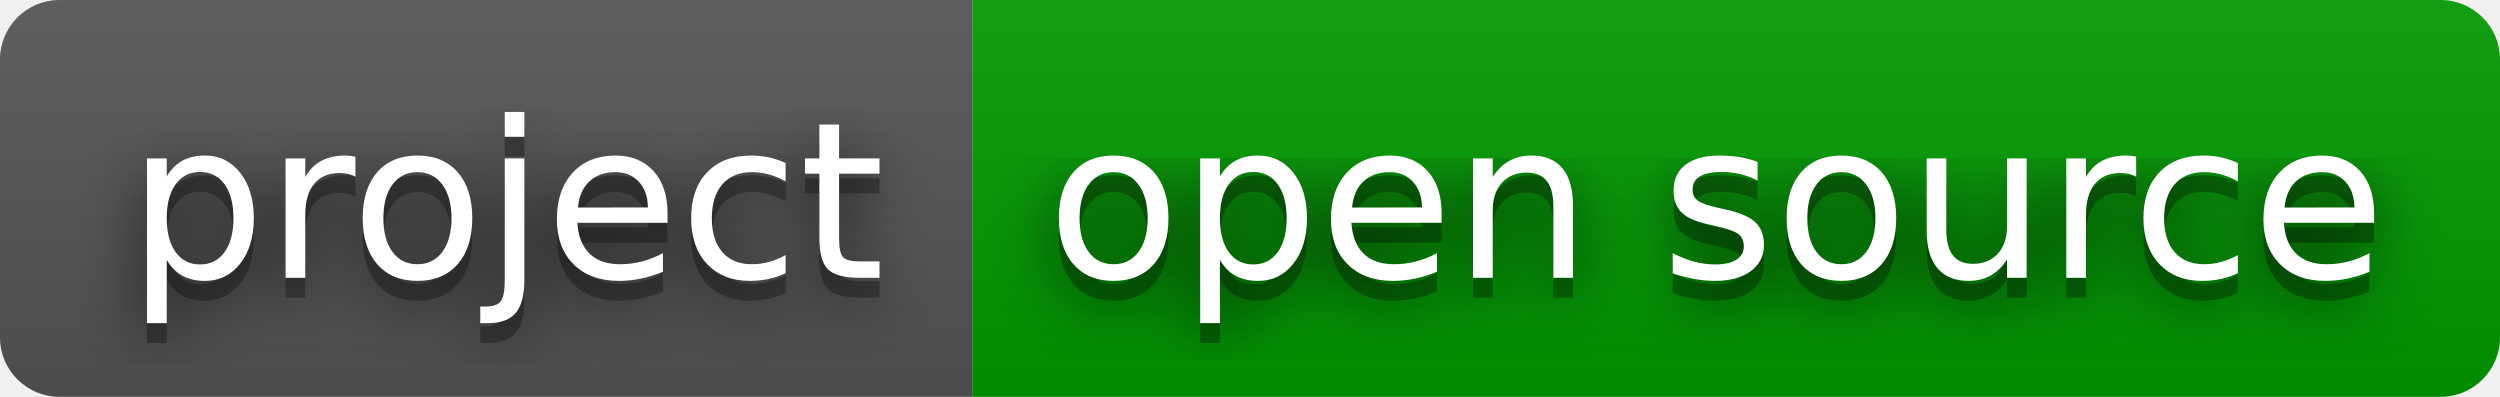
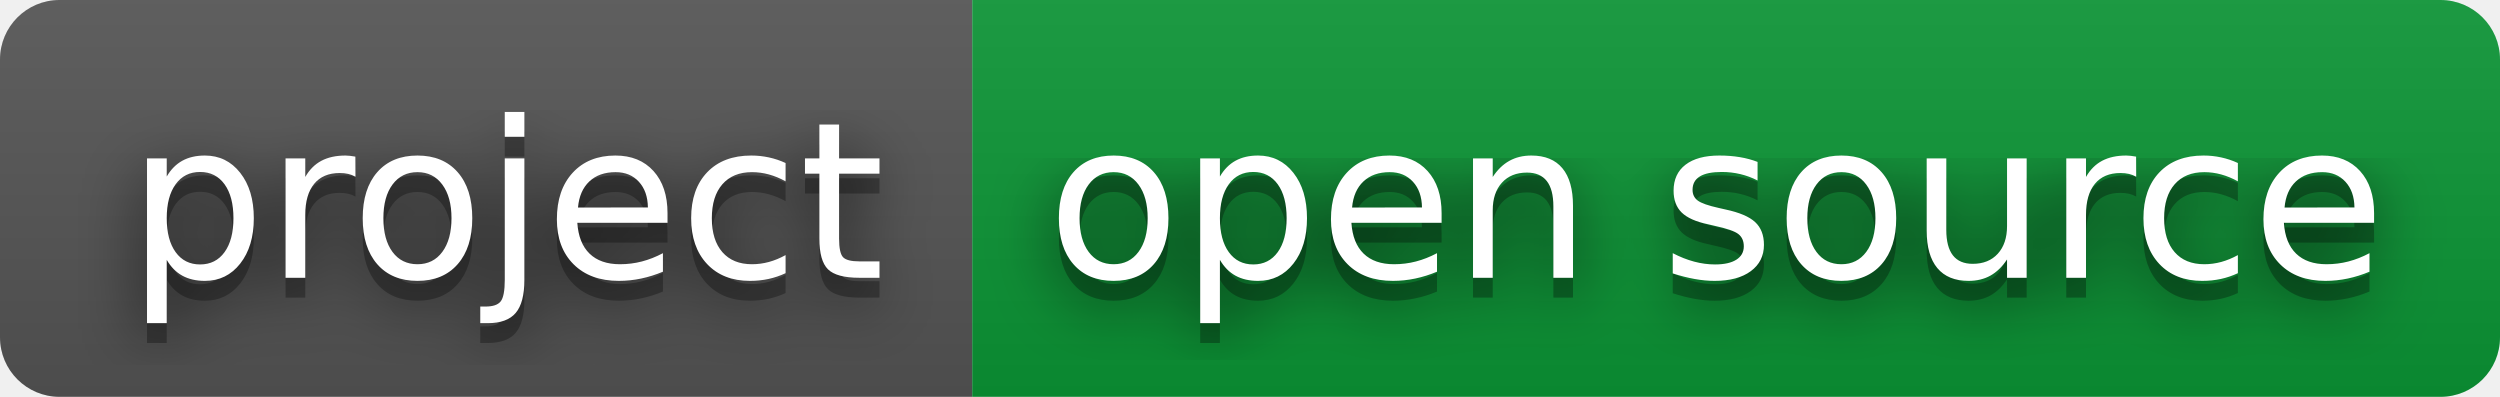
<svg xmlns="http://www.w3.org/2000/svg" width="126" height="20" role="img" aria-label="project: open source">
  <filter id="blur">
    <feGaussianBlur stdDeviation="16" />
  </filter>
  <linearGradient id="s" x2="0" y2="100%">
    <stop offset="0" stop-color="#bbb" stop-opacity=".1" />
    <stop offset="1" stop-opacity=".1" />
  </linearGradient>
  <clipPath id="r">
    <rect width="126" height="20" rx="3" />
  </clipPath>
  <g clip-path="url(#r)">
    <rect width="49" height="20" fill="#555" />
-     <rect x="49" width="77" height="20" fill="#009b00" />
+     <rect x="49" width="77" height="20" fill="#0b9636" />
    <rect width="126" height="20" fill="url(#s)" />
  </g>
  <g fill="#fff" text-anchor="middle" font-family="Verdana,Geneva,DejaVu Sans,sans-serif" text-rendering="geometricPrecision" font-size="110">
    <g transform="scale(.1)">
      <g aria-hidden="true" fill="#010101">
        <text x="255" y="150" fill-opacity=".8" filter="url(#blur)" textLength="390">project</text>
        <text x="255" y="150" fill-opacity=".3" textLength="390">project</text>
      </g>
      <text x="255" y="140" textLength="390">project</text>
    </g>
    <g transform="scale(.1)">
      <g aria-hidden="true" fill="#010101">
        <text x="865" y="150" fill-opacity=".8" filter="url(#blur)" textLength="670">open source</text>
        <text x="865" y="150" fill-opacity=".3" textLength="670">open source</text>
      </g>
      <text x="865" y="140" textLength="670">open source</text>
    </g>
  </g>
</svg>
